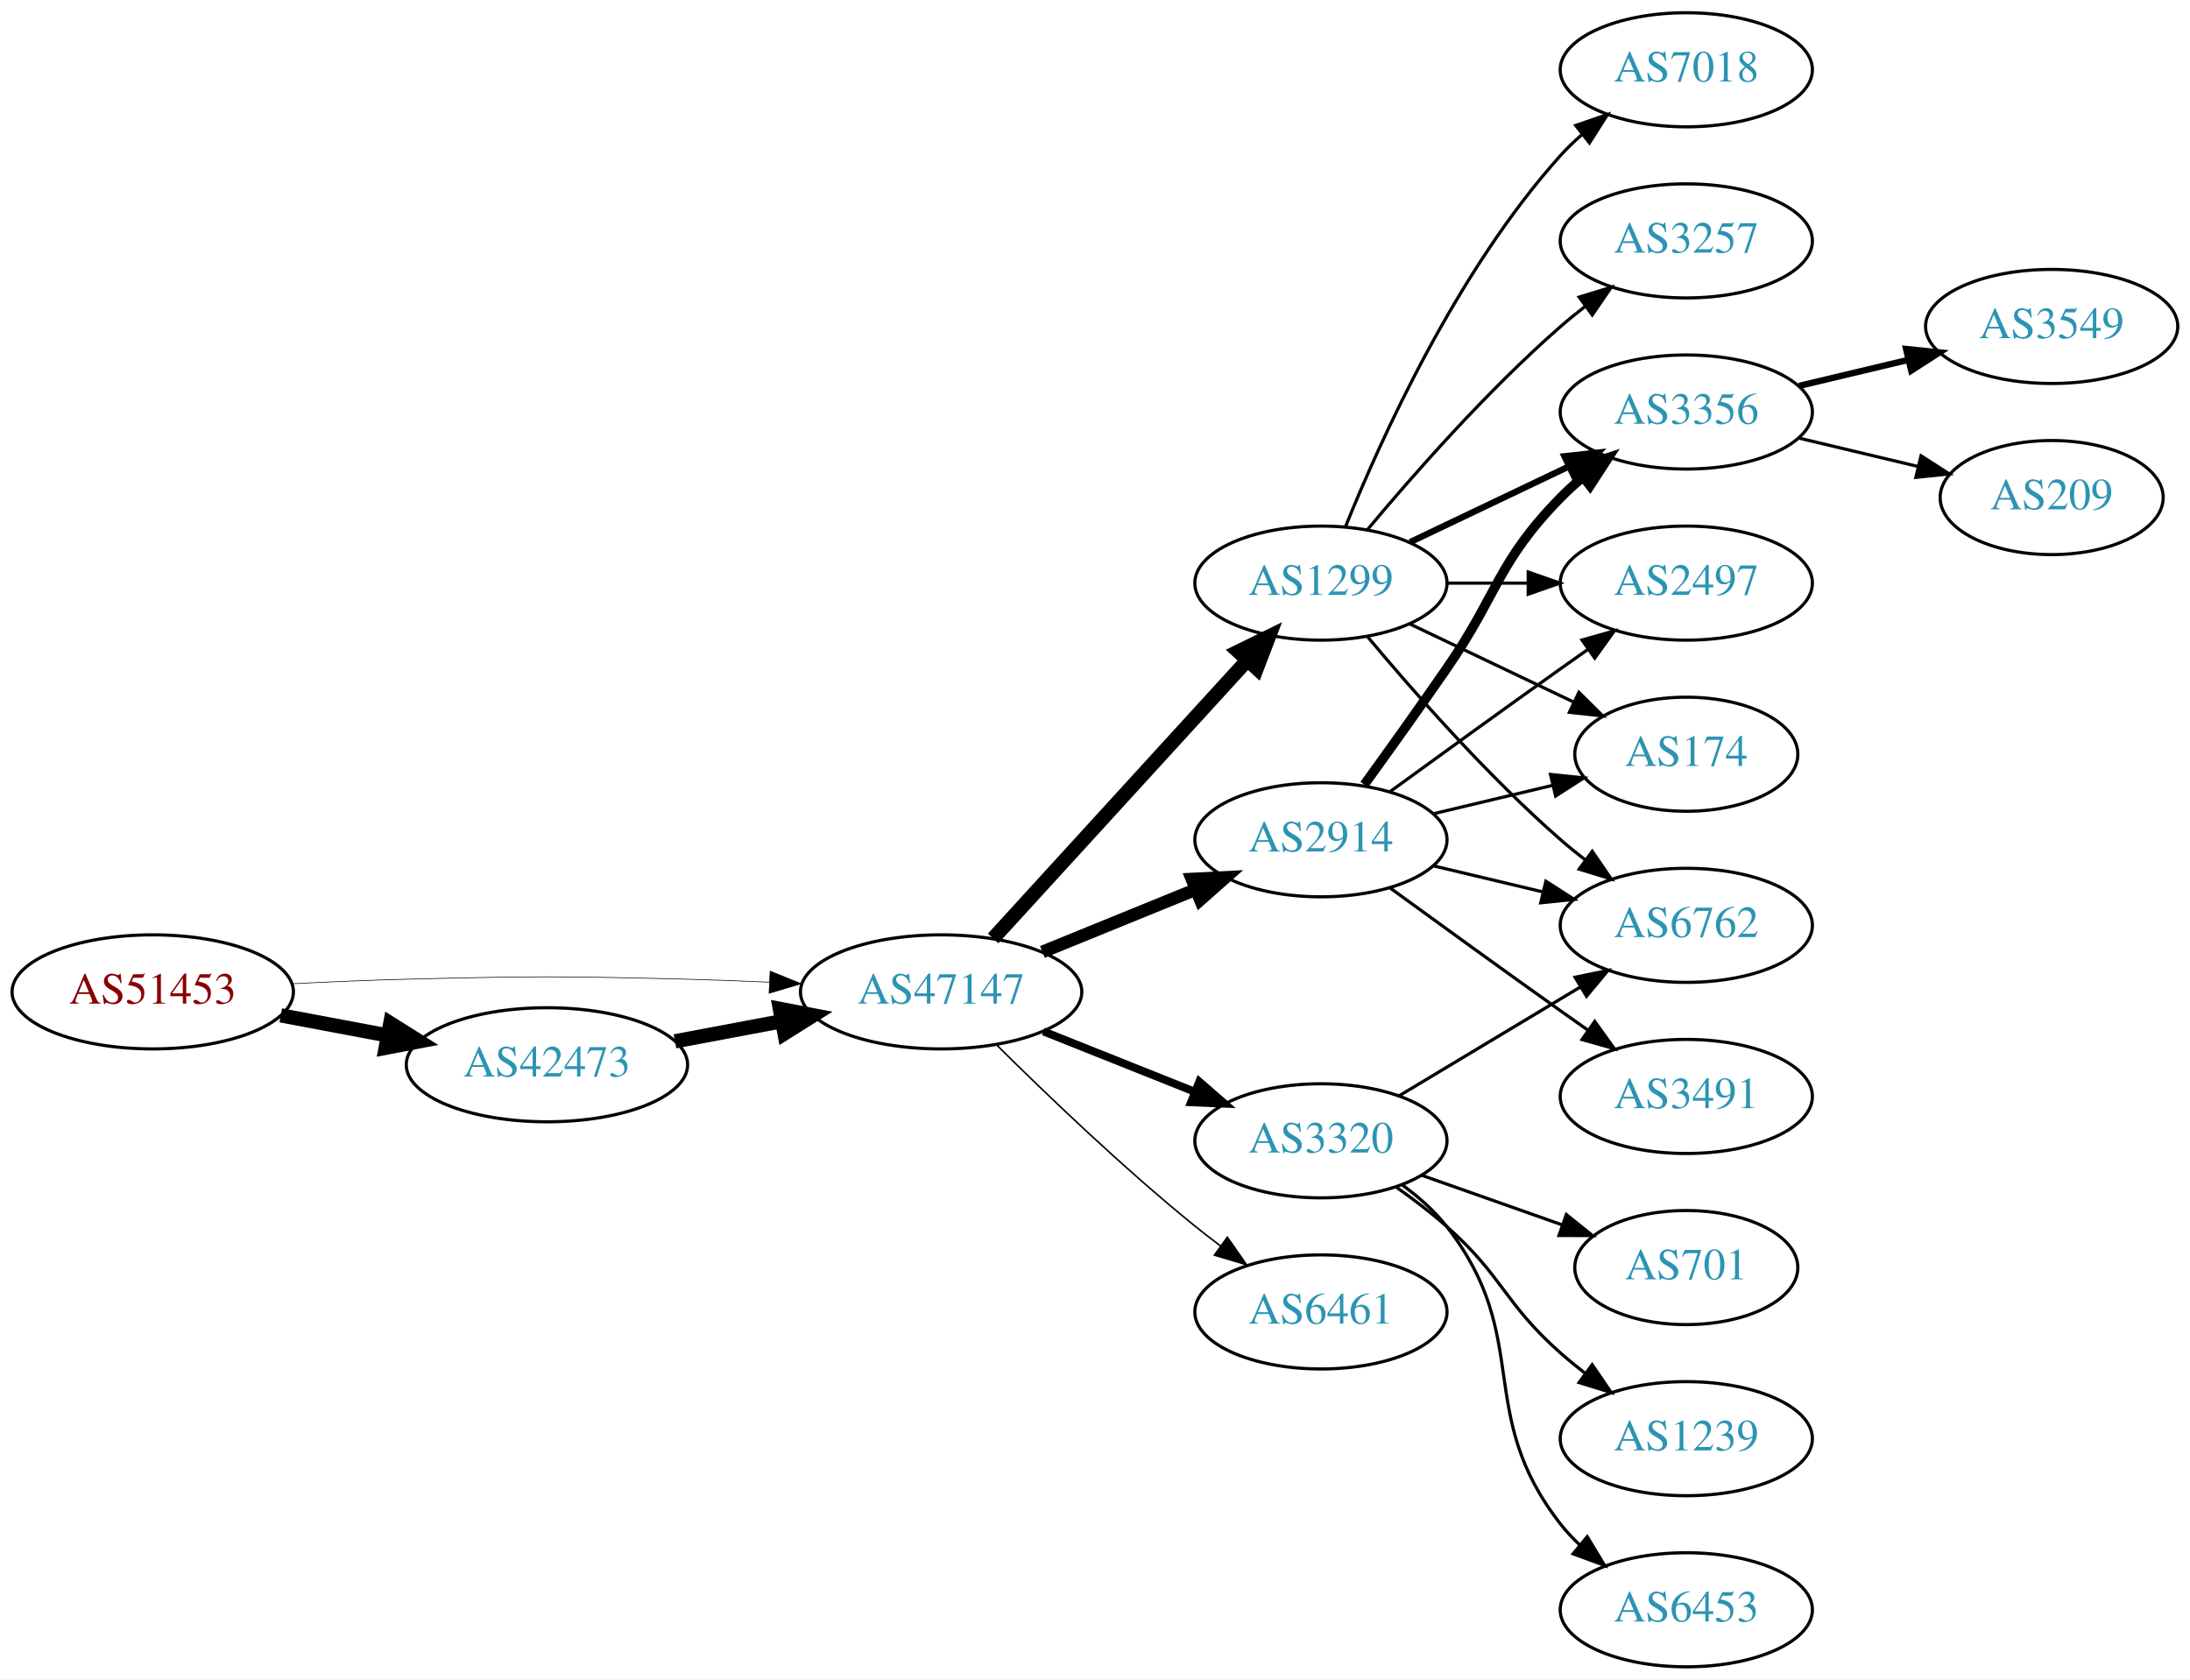
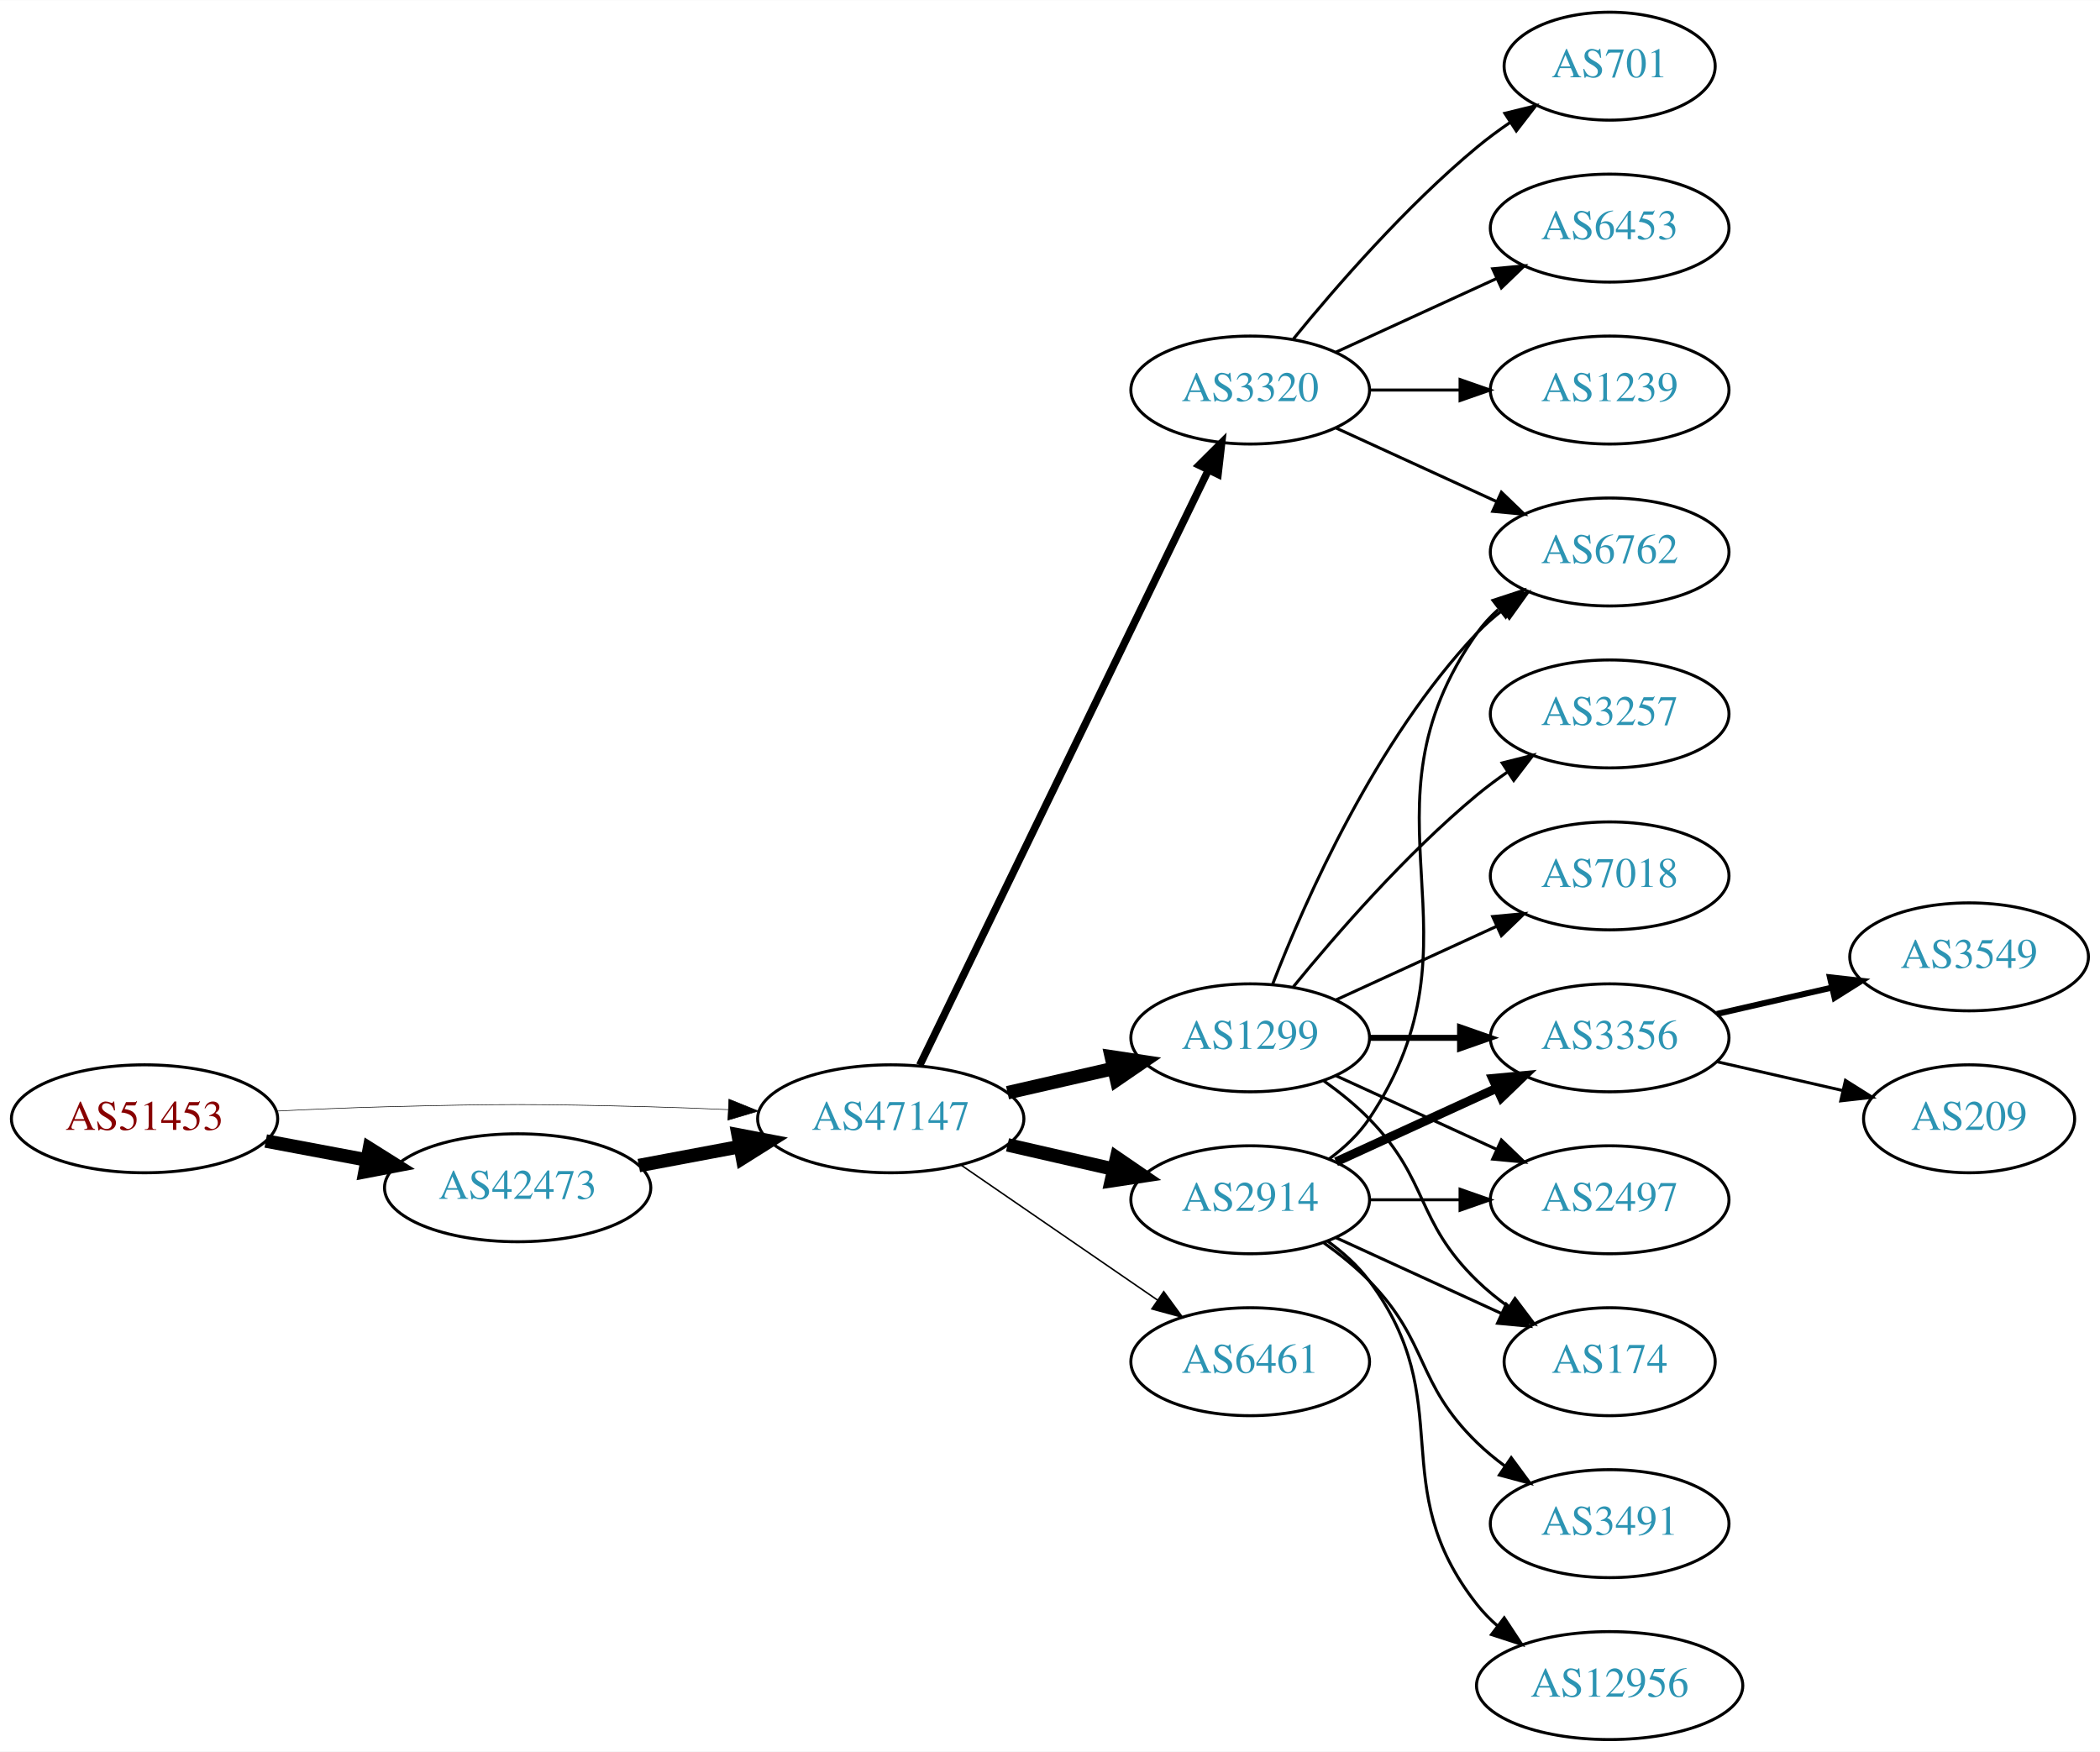
- <svg xmlns="http://www.w3.org/2000/svg" xmlns:xlink="http://www.w3.org/1999/xlink" width="691pt" height="530pt" viewBox="0.00 0.00 691.06 530.00">
-   <g id="graph0" class="graph" transform="scale(1 1) rotate(0) translate(4 526)">
-     <polygon fill="white" stroke="none" points="-4,4 -4,-526 687.055,-526 687.055,4 -4,4" />
+ <svg xmlns="http://www.w3.org/2000/svg" xmlns:xlink="http://www.w3.org/1999/xlink" width="700pt" height="584pt" viewBox="0.00 0.00 700.15 584.00">
+   <g id="graph0" class="graph" transform="scale(1 1) rotate(0) translate(4 580)">
+     <polygon fill="white" stroke="none" points="-4,4 -4,-580 696.155,-580 696.155,4 -4,4" />
    <g id="node1" class="node">
      <g id="a_node1">
        <a xlink:href="/asn/51453" xlink:title="AS51453 ~ powered by ANX [AT]">
-           <ellipse fill="#ffffff" stroke="black" cx="44.196" cy="-213" rx="44.393" ry="18" />
-           <text text-anchor="middle" x="44.196" y="-209.3" font-family="Times,serif" font-size="14.00" fill="#880000">AS51453</text>
+           <ellipse fill="#ffffff" stroke="black" cx="44.196" cy="-207" rx="44.393" ry="18" />
+           <text text-anchor="middle" x="44.196" y="-203.3" font-family="Times,serif" font-size="14.00" fill="#880000">AS51453</text>
        </a>
      </g>
    </g>
    <g id="node2" class="node">
      <g id="a_node2">
        <a xlink:href="/asn/42473" xlink:title="AS42473 ~ ANEXIA Internetdienstleistungs GmbH [AT]">
-           <ellipse fill="#ffffff" stroke="black" cx="168.588" cy="-190" rx="44.393" ry="18" />
-           <text text-anchor="middle" x="168.588" y="-186.3" font-family="Times,serif" font-size="14.00" fill="#2c94b3">AS42473</text>
+           <ellipse fill="#ffffff" stroke="black" cx="168.588" cy="-184" rx="44.393" ry="18" />
+           <text text-anchor="middle" x="168.588" y="-180.3" font-family="Times,serif" font-size="14.00" fill="#2c94b3">AS42473</text>
        </a>
      </g>
    </g>
    <g id="edge1" class="edge">
-       <path fill="none" stroke="black" stroke-width="4.5" d="M84.595,-205.596C95.296,-203.585 107.019,-201.382 118.196,-199.282" />
-       <polygon fill="black" stroke="black" stroke-width="4.5" points="119.162,-203.107 128.263,-197.39 117.707,-195.367 119.162,-203.107" />
+       <path fill="none" stroke="black" stroke-width="4.5" d="M84.595,-199.596C95.296,-197.585 107.019,-195.382 118.196,-193.282" />
+       <polygon fill="black" stroke="black" stroke-width="4.5" points="119.162,-197.107 128.263,-191.39 117.707,-189.367 119.162,-197.107" />
    </g>
    <g id="node3" class="node">
      <g id="a_node3">
        <a xlink:href="/asn/47147" xlink:title="AS47147 ~ ANEXIA Internetdienstleistungs GmbH [AT]">
-           <ellipse fill="#ffffff" stroke="black" cx="292.98" cy="-213" rx="44.393" ry="18" />
-           <text text-anchor="middle" x="292.98" y="-209.3" font-family="Times,serif" font-size="14.00" fill="#2c94b3">AS47147</text>
+           <ellipse fill="#ffffff" stroke="black" cx="292.98" cy="-207" rx="44.393" ry="18" />
+           <text text-anchor="middle" x="292.98" y="-203.3" font-family="Times,serif" font-size="14.00" fill="#2c94b3">AS47147</text>
        </a>
      </g>
    </g>
    <g id="edge2" class="edge">
-       <path fill="none" stroke="black" stroke-width="0.205" d="M88.339,-215.575C100.033,-216.165 112.694,-216.705 124.392,-217 163.665,-217.991 173.511,-217.991 212.784,-217 221.192,-216.788 230.098,-216.449 238.784,-216.056" />
-       <polygon fill="black" stroke="black" stroke-width="0.205" points="239.017,-219.549 248.838,-215.575 238.682,-212.557 239.017,-219.549" />
+       <path fill="none" stroke="black" stroke-width="0.196" d="M88.339,-209.575C100.033,-210.165 112.694,-210.705 124.392,-211 163.665,-211.991 173.511,-211.991 212.784,-211 221.192,-210.788 230.098,-210.449 238.784,-210.056" />
+       <polygon fill="black" stroke="black" stroke-width="0.196" points="239.017,-213.549 248.838,-209.575 238.682,-206.557 239.017,-213.549" />
    </g>
    <g id="edge3" class="edge">
-       <path fill="none" stroke="black" stroke-width="4.5" d="M208.988,-197.404C219.688,-199.415 231.411,-201.618 242.589,-203.718" />
-       <polygon fill="black" stroke="black" stroke-width="4.5" points="242.1,-207.633 252.655,-205.61 243.554,-199.893 242.1,-207.633" />
+       <path fill="none" stroke="black" stroke-width="4.5" d="M208.988,-191.404C219.688,-193.415 231.411,-195.618 242.589,-197.718" />
+       <polygon fill="black" stroke="black" stroke-width="4.5" points="242.1,-201.633 252.655,-199.61 243.554,-193.893 242.1,-201.633" />
    </g>
    <g id="node4" class="node">
      <g id="a_node4">
-         <a xlink:href="/asn/2914" xlink:title="AS2914 ~ NTT America, Inc. [US]">
-           <ellipse fill="#ffffff" stroke="black" cx="412.823" cy="-261" rx="39.794" ry="18" />
-           <text text-anchor="middle" x="412.823" y="-257.3" font-family="Times,serif" font-size="14.00" fill="#2c94b3">AS2914</text>
+         <a xlink:href="/asn/1299" xlink:title="AS1299 ~ Telia Carrier [EU]">
+           <ellipse fill="#ffffff" stroke="black" cx="412.823" cy="-234" rx="39.794" ry="18" />
+           <text text-anchor="middle" x="412.823" y="-230.3" font-family="Times,serif" font-size="14.00" fill="#2c94b3">AS1299</text>
        </a>
      </g>
    </g>
    <g id="edge4" class="edge">
-       <path fill="none" stroke="black" stroke-width="4" d="M324.942,-225.611C339.738,-231.638 357.596,-238.912 373.263,-245.294" />
-       <polygon fill="black" stroke="black" stroke-width="4" points="372.107,-248.602 382.689,-249.133 374.748,-242.119 372.107,-248.602" />
+       <path fill="none" stroke="black" stroke-width="4.5" d="M331.915,-215.692C343.156,-218.267 355.568,-221.111 367.192,-223.774" />
+       <polygon fill="black" stroke="black" stroke-width="4.5" points="366.527,-227.661 377.153,-226.057 368.285,-219.985 366.527,-227.661" />
    </g>
    <g id="node5" class="node">
      <g id="a_node5">
        <a xlink:href="/asn/6461" xlink:title="AS6461 ~ Zayo Bandwidth [US]">
-           <ellipse fill="#ffffff" stroke="black" cx="412.823" cy="-112" rx="39.794" ry="18" />
-           <text text-anchor="middle" x="412.823" y="-108.3" font-family="Times,serif" font-size="14.00" fill="#2c94b3">AS6461</text>
+           <ellipse fill="#ffffff" stroke="black" cx="412.823" cy="-126" rx="39.794" ry="18" />
+           <text text-anchor="middle" x="412.823" y="-122.3" font-family="Times,serif" font-size="14.00" fill="#2c94b3">AS6461</text>
        </a>
      </g>
    </g>
    <g id="edge5" class="edge">
-       <path fill="none" stroke="black" stroke-width="0.5" d="M310.349,-196.403C325.945,-180.911 350.363,-157.473 373.176,-139 375.721,-136.94 378.414,-134.864 381.146,-132.828" />
-       <polygon fill="black" stroke="black" stroke-width="0.5" points="383.301,-135.589 389.355,-126.895 379.2,-129.916 383.301,-135.589" />
+       <path fill="none" stroke="black" stroke-width="0.5" d="M316.423,-191.574C335.004,-178.802 361.565,-160.545 381.945,-146.537" />
+       <polygon fill="black" stroke="black" stroke-width="0.5" points="384.001,-149.371 390.259,-140.822 380.036,-143.602 384.001,-149.371" />
    </g>
    <g id="node6" class="node">
      <g id="a_node6">
-         <a xlink:href="/asn/3320" xlink:title="AS3320 ~ DTAG [DE]">
-           <ellipse fill="#ffffff" stroke="black" cx="412.823" cy="-166" rx="39.794" ry="18" />
-           <text text-anchor="middle" x="412.823" y="-162.3" font-family="Times,serif" font-size="14.00" fill="#2c94b3">AS3320</text>
+         <a xlink:href="/asn/2914" xlink:title="AS2914 ~ NTT America, Inc. [US]">
+           <ellipse fill="#ffffff" stroke="black" cx="412.823" cy="-180" rx="39.794" ry="18" />
+           <text text-anchor="middle" x="412.823" y="-176.3" font-family="Times,serif" font-size="14.00" fill="#2c94b3">AS2914</text>
        </a>
      </g>
    </g>
    <g id="edge6" class="edge">
-       <path fill="none" stroke="black" stroke-width="2.5" d="M325.251,-200.528C339.932,-194.673 357.576,-187.636 373.093,-181.447" />
-       <polygon fill="black" stroke="black" stroke-width="2.5" points="374.443,-184.677 382.435,-177.721 371.85,-178.175 374.443,-184.677" />
+       <path fill="none" stroke="black" stroke-width="4.5" d="M331.915,-198.308C343.156,-195.733 355.568,-192.889 367.192,-190.226" />
+       <polygon fill="black" stroke="black" stroke-width="4.5" points="368.285,-194.015 377.153,-187.943 366.527,-186.339 368.285,-194.015" />
    </g>
    <g id="node7" class="node">
      <g id="a_node7">
-         <a xlink:href="/asn/1299" xlink:title="AS1299 ~ Telia Carrier [EU]">
-           <ellipse fill="#ffffff" stroke="black" cx="412.823" cy="-342" rx="39.794" ry="18" />
-           <text text-anchor="middle" x="412.823" y="-338.3" font-family="Times,serif" font-size="14.00" fill="#2c94b3">AS1299</text>
+         <a xlink:href="/asn/3320" xlink:title="AS3320 ~ DTAG [DE]">
+           <ellipse fill="#ffffff" stroke="black" cx="412.823" cy="-450" rx="39.794" ry="18" />
+           <text text-anchor="middle" x="412.823" y="-446.3" font-family="Times,serif" font-size="14.00" fill="#2c94b3">AS3320</text>
        </a>
      </g>
    </g>
    <g id="edge7" class="edge">
-       <path fill="none" stroke="black" stroke-width="4.5" d="M309.386,-229.864C329.853,-252.269 366.148,-292.001 389.585,-317.656" />
-       <polygon fill="black" stroke="black" stroke-width="4.5" points="386.762,-320.404 396.413,-325.131 392.576,-315.093 386.762,-320.404" />
+       <path fill="none" stroke="black" stroke-width="2.5" d="M302.646,-224.868C323.126,-267.101 374.614,-373.272 398.84,-423.227" />
+       <polygon fill="black" stroke="black" stroke-width="2.5" points="395.791,-424.963 403.304,-432.433 402.09,-421.908 395.791,-424.963" />
    </g>
    <g id="node8" class="node">
      <g id="a_node8">
        <a xlink:href="/asn/3356" xlink:title="AS3356 ~ Level 3 Parent, LLC [US]">
-           <ellipse fill="#ffffff" stroke="black" cx="528.116" cy="-396" rx="39.794" ry="18" />
-           <text text-anchor="middle" x="528.116" y="-392.3" font-family="Times,serif" font-size="14.00" fill="#2c94b3">AS3356</text>
-         </a>
-       </g>
-     </g>
-     <g id="edge17" class="edge">
-       <path fill="none" stroke="black" stroke-width="3" d="M426.502,-278.406C434.118,-288.937 443.95,-302.67 452.469,-315 468.865,-338.731 468.297,-348.383 488.469,-369 490.562,-371.139 492.846,-373.218 495.222,-375.21" />
-       <polygon fill="black" stroke="black" stroke-width="3" points="493.466,-378.275 503.522,-381.611 497.741,-372.732 493.466,-378.275" />
+           <ellipse fill="#ffffff" stroke="black" cx="532.666" cy="-234" rx="39.794" ry="18" />
+           <text text-anchor="middle" x="532.666" y="-230.3" font-family="Times,serif" font-size="14.00" fill="#2c94b3">AS3356</text>
+         </a>
+       </g>
+     </g>
+     <g id="edge8" class="edge">
+       <path fill="none" stroke="black" stroke-width="2" d="M452.736,-234C462.289,-234 472.639,-234 482.601,-234" />
+       <polygon fill="black" stroke="black" stroke-width="2" points="482.794,-237.5 492.794,-234 482.794,-230.5 482.794,-237.5" />
+     </g>
+     <g id="node9" class="node">
+       <g id="a_node9">
+         <a xlink:href="/asn/2497" xlink:title="AS2497 ~ Internet Initiative Japan Inc. [JP]">
+           <ellipse fill="#ffffff" stroke="black" cx="532.666" cy="-180" rx="39.794" ry="18" />
+           <text text-anchor="middle" x="532.666" y="-176.3" font-family="Times,serif" font-size="14.00" fill="#2c94b3">AS2497</text>
+         </a>
+       </g>
+     </g>
+     <g id="edge9" class="edge">
+       <path fill="none" stroke="black" d="M441.452,-221.339C457.409,-214.027 477.679,-204.739 494.962,-196.819" />
+       <polygon fill="black" stroke="black" points="496.577,-199.929 504.21,-192.581 493.661,-193.565 496.577,-199.929" />
+     </g>
+     <g id="node10" class="node">
+       <g id="a_node10">
+         <a xlink:href="/asn/6762" xlink:title="AS6762 ~ TELECOM ITALIA SPARKLE S.p.A. [IT]">
+           <ellipse fill="#ffffff" stroke="black" cx="532.666" cy="-396" rx="39.794" ry="18" />
+           <text text-anchor="middle" x="532.666" y="-392.3" font-family="Times,serif" font-size="14.00" fill="#2c94b3">AS6762</text>
+         </a>
+       </g>
+     </g>
+     <g id="edge10" class="edge">
+       <path fill="none" stroke="black" d="M420.346,-251.994C431.097,-279.728 454.754,-333.429 488.469,-369 491.055,-371.728 493.973,-374.294 497.041,-376.677" />
+       <polygon fill="black" stroke="black" points="495.195,-379.658 505.389,-382.543 499.219,-373.93 495.195,-379.658" />
    </g>
    <g id="node11" class="node">
      <g id="a_node11">
-         <a xlink:href="/asn/2497" xlink:title="AS2497 ~ Internet Initiative Japan Inc. [JP]">
-           <ellipse fill="#ffffff" stroke="black" cx="528.116" cy="-342" rx="39.794" ry="18" />
-           <text text-anchor="middle" x="528.116" y="-338.3" font-family="Times,serif" font-size="14.00" fill="#2c94b3">AS2497</text>
-         </a>
-       </g>
-     </g>
-     <g id="edge19" class="edge">
-       <path fill="none" stroke="black" d="M434.671,-276.222C449.605,-287.091 470.219,-302.025 488.469,-315 491.29,-317.005 494.233,-319.085 497.181,-321.159" />
-       <polygon fill="black" stroke="black" points="495.208,-324.05 505.406,-326.926 499.227,-318.319 495.208,-324.05" />
+         <a xlink:href="/asn/3257" xlink:title="AS3257 ~ GTT [DE]">
+           <ellipse fill="#ffffff" stroke="black" cx="532.666" cy="-342" rx="39.794" ry="18" />
+           <text text-anchor="middle" x="532.666" y="-338.3" font-family="Times,serif" font-size="14.00" fill="#2c94b3">AS3257</text>
+         </a>
+       </g>
+     </g>
+     <g id="edge11" class="edge">
+       <path fill="none" stroke="black" d="M427.242,-251.065C441.357,-268.375 464.771,-295.345 488.469,-315 491.686,-317.668 495.186,-320.27 498.757,-322.741" />
+       <polygon fill="black" stroke="black" points="496.835,-325.666 507.113,-328.236 500.68,-319.817 496.835,-325.666" />
    </g>
    <g id="node12" class="node">
      <g id="a_node12">
        <a xlink:href="/asn/174" xlink:title="AS174 ~ Cogent Communications [US]">
-           <ellipse fill="#ffffff" stroke="black" cx="528.116" cy="-288" rx="35.194" ry="18" />
-           <text text-anchor="middle" x="528.116" y="-284.3" font-family="Times,serif" font-size="14.00" fill="#2c94b3">AS174</text>
-         </a>
-       </g>
-     </g>
-     <g id="edge16" class="edge">
-       <path fill="none" stroke="black" d="M448.43,-269.248C460.225,-272.058 473.529,-275.229 485.797,-278.153" />
-       <polygon fill="black" stroke="black" points="485.263,-281.624 495.802,-280.537 486.886,-274.814 485.263,-281.624" />
+           <ellipse fill="#ffffff" stroke="black" cx="532.666" cy="-126" rx="35.194" ry="18" />
+           <text text-anchor="middle" x="532.666" y="-122.3" font-family="Times,serif" font-size="14.00" fill="#2c94b3">AS174</text>
+         </a>
+       </g>
+     </g>
+     <g id="edge12" class="edge">
+       <path fill="none" stroke="black" d="M437.417,-219.611C442.673,-215.852 448.005,-211.563 452.469,-207 472.642,-186.383 467.776,-173.094 488.469,-153 491.697,-149.866 495.348,-146.911 499.126,-144.188" />
+       <polygon fill="black" stroke="black" points="501.105,-147.075 507.486,-138.617 497.224,-141.25 501.105,-147.075" />
    </g>
    <g id="node13" class="node">
      <g id="a_node13">
-         <a xlink:href="/asn/6762" xlink:title="AS6762 ~ TELECOM ITALIA SPARKLE S.p.A. [IT]">
-           <ellipse fill="#ffffff" stroke="black" cx="528.116" cy="-234" rx="39.794" ry="18" />
-           <text text-anchor="middle" x="528.116" y="-230.3" font-family="Times,serif" font-size="14.00" fill="#2c94b3">AS6762</text>
-         </a>
-       </g>
+         <a xlink:href="/asn/7018" xlink:title="AS7018 ~ AT&amp;T Services, Inc. [US]">
+           <ellipse fill="#ffffff" stroke="black" cx="532.666" cy="-288" rx="39.794" ry="18" />
+           <text text-anchor="middle" x="532.666" y="-284.3" font-family="Times,serif" font-size="14.00" fill="#2c94b3">AS7018</text>
+         </a>
+       </g>
+     </g>
+     <g id="edge13" class="edge">
+       <path fill="none" stroke="black" d="M441.452,-246.661C457.409,-253.973 477.679,-263.261 494.962,-271.181" />
+       <polygon fill="black" stroke="black" points="493.661,-274.435 504.21,-275.419 496.577,-268.071 493.661,-274.435" />
+     </g>
+     <g id="edge19" class="edge">
+       <path fill="none" stroke="black" stroke-width="3" d="M441.452,-192.661C457.409,-199.973 477.679,-209.261 494.962,-217.181" />
+       <polygon fill="black" stroke="black" stroke-width="3" points="493.661,-220.435 504.21,-221.419 496.577,-214.071 493.661,-220.435" />
    </g>
    <g id="edge20" class="edge">
-       <path fill="none" stroke="black" d="M448.43,-252.752C459.301,-250.162 471.456,-247.265 482.898,-244.538" />
-       <polygon fill="black" stroke="black" points="483.804,-247.92 492.721,-242.197 482.182,-241.111 483.804,-247.92" />
+       <path fill="none" stroke="black" d="M452.736,-180C462.289,-180 472.639,-180 482.601,-180" />
+       <polygon fill="black" stroke="black" points="482.794,-183.5 492.794,-180 482.794,-176.5 482.794,-183.5" />
+     </g>
+     <g id="edge21" class="edge">
+       <path fill="none" stroke="black" d="M439.142,-193.607C444.198,-197.351 449.01,-201.831 452.469,-207 493.494,-268.294 445.89,-308.775 488.469,-369 490.461,-371.816 492.848,-374.401 495.464,-376.76" />
+       <polygon fill="black" stroke="black" points="493.763,-379.865 503.832,-383.162 498.016,-374.306 493.763,-379.865" />
+     </g>
+     <g id="edge17" class="edge">
+       <path fill="none" stroke="black" d="M441.452,-167.339C457.868,-159.817 478.85,-150.202 496.446,-142.139" />
+       <polygon fill="black" stroke="black" points="498.191,-145.189 505.824,-137.842 495.275,-138.826 498.191,-145.189" />
    </g>
    <g id="node16" class="node">
      <g id="a_node16">
-         <a xlink:href="/asn/3491" xlink:title="AS3491 ~ PCCW Global, Inc. [US]">
-           <ellipse fill="#ffffff" stroke="black" cx="528.116" cy="-180" rx="39.794" ry="18" />
-           <text text-anchor="middle" x="528.116" y="-176.3" font-family="Times,serif" font-size="14.00" fill="#2c94b3">AS3491</text>
-         </a>
-       </g>
-     </g>
-     <g id="edge18" class="edge">
-       <path fill="none" stroke="black" d="M434.671,-245.778C449.605,-234.909 470.219,-219.975 488.469,-207 491.29,-204.995 494.233,-202.915 497.181,-200.841" />
-       <polygon fill="black" stroke="black" points="499.227,-203.681 505.406,-195.074 495.208,-197.95 499.227,-203.681" />
-     </g>
-     <g id="edge21" class="edge">
-       <path fill="none" stroke="black" d="M437.573,-180.255C454.19,-190.229 476.586,-203.671 494.822,-214.617" />
-       <polygon fill="black" stroke="black" points="493.022,-217.618 503.397,-219.764 496.624,-211.616 493.022,-217.618" />
+         <a xlink:href="/asn/12956" xlink:title="AS12956 ~ TELXIUS [ES]">
+           <ellipse fill="#ffffff" stroke="black" cx="532.666" cy="-18" rx="44.393" ry="18" />
+           <text text-anchor="middle" x="532.666" y="-14.3" font-family="Times,serif" font-size="14.00" fill="#2c94b3">AS12956</text>
+         </a>
+       </g>
+     </g>
+     <g id="edge16" class="edge">
+       <path fill="none" stroke="black" d="M438.754,-166.118C443.83,-162.389 448.748,-157.984 452.469,-153 482.741,-112.458 457.171,-84.754 488.469,-45 490.494,-42.429 492.835,-40.037 495.36,-37.826" />
+       <polygon fill="black" stroke="black" points="497.516,-40.584 503.349,-31.739 493.274,-35.016 497.516,-40.584" />
    </g>
    <g id="node17" class="node">
      <g id="a_node17">
-         <a xlink:href="/asn/701" xlink:title="AS701 ~ UUNET [US]">
-           <ellipse fill="#ffffff" stroke="black" cx="528.116" cy="-126" rx="35.194" ry="18" />
-           <text text-anchor="middle" x="528.116" y="-122.3" font-family="Times,serif" font-size="14.00" fill="#2c94b3">AS701</text>
-         </a>
-       </g>
-     </g>
-     <g id="edge22" class="edge">
-       <path fill="none" stroke="black" d="M444.781,-155.07C458.408,-150.258 474.552,-144.559 488.918,-139.486" />
-       <polygon fill="black" stroke="black" points="490.263,-142.723 498.527,-136.094 487.933,-136.123 490.263,-142.723" />
+         <a xlink:href="/asn/3491" xlink:title="AS3491 ~ PCCW Global, Inc. [US]">
+           <ellipse fill="#ffffff" stroke="black" cx="532.666" cy="-72" rx="39.794" ry="18" />
+           <text text-anchor="middle" x="532.666" y="-68.3" font-family="Times,serif" font-size="14.00" fill="#2c94b3">AS3491</text>
+         </a>
+       </g>
+     </g>
+     <g id="edge18" class="edge">
+       <path fill="none" stroke="black" d="M437.417,-165.611C442.673,-161.852 448.005,-157.563 452.469,-153 472.642,-132.383 467.776,-119.094 488.469,-99 491.315,-96.237 494.488,-93.614 497.789,-91.166" />
+       <polygon fill="black" stroke="black" points="499.854,-93.993 506.136,-85.462 495.905,-88.214 499.854,-93.993" />
+     </g>
+     <g id="edge25" class="edge">
+       <path fill="none" stroke="black" d="M441.452,-437.339C457.409,-430.027 477.679,-420.739 494.962,-412.819" />
+       <polygon fill="black" stroke="black" points="496.577,-415.929 504.21,-408.581 493.661,-409.565 496.577,-415.929" />
    </g>
    <g id="node18" class="node">
      <g id="a_node18">
-         <a xlink:href="/asn/1239" xlink:title="AS1239 ~ Sprint [US]">
-           <ellipse fill="#ffffff" stroke="black" cx="528.116" cy="-72" rx="39.794" ry="18" />
-           <text text-anchor="middle" x="528.116" y="-68.3" font-family="Times,serif" font-size="14.00" fill="#2c94b3">AS1239</text>
-         </a>
-       </g>
-     </g>
-     <g id="edge23" class="edge">
-       <path fill="none" stroke="black" d="M436.55,-151.411C441.95,-147.6 447.564,-143.337 452.469,-139 470.389,-123.159 470.55,-114.841 488.469,-99 490.922,-96.832 493.552,-94.682 496.244,-92.597" />
-       <polygon fill="black" stroke="black" points="498.42,-95.342 504.389,-86.589 494.264,-89.709 498.42,-95.342" />
+         <a xlink:href="/asn/701" xlink:title="AS701 ~ UUNET [US]">
+           <ellipse fill="#ffffff" stroke="black" cx="532.666" cy="-558" rx="35.194" ry="18" />
+           <text text-anchor="middle" x="532.666" y="-554.3" font-family="Times,serif" font-size="14.00" fill="#2c94b3">AS701</text>
+         </a>
+       </g>
+     </g>
+     <g id="edge22" class="edge">
+       <path fill="none" stroke="black" d="M427.242,-467.065C441.357,-484.375 464.771,-511.345 488.469,-531 491.933,-533.872 495.725,-536.669 499.58,-539.308" />
+       <polygon fill="black" stroke="black" points="497.722,-542.275 508.012,-544.797 501.541,-536.408 497.722,-542.275" />
    </g>
    <g id="node19" class="node">
      <g id="a_node19">
        <a xlink:href="/asn/6453" xlink:title="AS6453 ~ TATA COMMUNICATIONS (AMERICA) INC [US]">
-           <ellipse fill="#ffffff" stroke="black" cx="528.116" cy="-18" rx="39.794" ry="18" />
-           <text text-anchor="middle" x="528.116" y="-14.3" font-family="Times,serif" font-size="14.00" fill="#2c94b3">AS6453</text>
+           <ellipse fill="#ffffff" stroke="black" cx="532.666" cy="-504" rx="39.794" ry="18" />
+           <text text-anchor="middle" x="532.666" y="-500.3" font-family="Times,serif" font-size="14.00" fill="#2c94b3">AS6453</text>
+         </a>
+       </g>
+     </g>
+     <g id="edge23" class="edge">
+       <path fill="none" stroke="black" d="M441.452,-462.661C457.409,-469.973 477.679,-479.261 494.962,-487.181" />
+       <polygon fill="black" stroke="black" points="493.661,-490.435 504.21,-491.419 496.577,-484.071 493.661,-490.435" />
+     </g>
+     <g id="node20" class="node">
+       <g id="a_node20">
+         <a xlink:href="/asn/1239" xlink:title="AS1239 ~ Sprint [US]">
+           <ellipse fill="#ffffff" stroke="black" cx="532.666" cy="-450" rx="39.794" ry="18" />
+           <text text-anchor="middle" x="532.666" y="-446.3" font-family="Times,serif" font-size="14.00" fill="#2c94b3">AS1239</text>
        </a>
      </g>
    </g>
    <g id="edge24" class="edge">
-       <path fill="none" stroke="black" d="M438.593,-151.995C443.677,-148.272 448.639,-143.901 452.469,-139 480.017,-103.751 460.922,-80.249 488.469,-45 490.265,-42.703 492.309,-40.522 494.498,-38.469" />
-       <polygon fill="black" stroke="black" points="496.853,-41.064 502.346,-32.005 492.402,-35.661 496.853,-41.064" />
-     </g>
-     <g id="edge8" class="edge">
-       <path fill="none" stroke="black" stroke-width="2" d="M440.959,-354.934C455.953,-362.081 474.774,-371.052 490.998,-378.785" />
-       <polygon fill="black" stroke="black" stroke-width="2" points="489.668,-382.028 500.201,-383.171 492.68,-375.709 489.668,-382.028" />
-     </g>
-     <g id="node9" class="node">
-       <g id="a_node9">
-         <a xlink:href="/asn/7018" xlink:title="AS7018 ~ AT&amp;T Services, Inc. [US]">
-           <ellipse fill="#ffffff" stroke="black" cx="528.116" cy="-504" rx="39.794" ry="18" />
-           <text text-anchor="middle" x="528.116" y="-500.3" font-family="Times,serif" font-size="14.00" fill="#2c94b3">AS7018</text>
-         </a>
-       </g>
-     </g>
-     <g id="edge9" class="edge">
-       <path fill="none" stroke="black" d="M420.571,-359.787C431.622,-387.243 455.675,-440.578 488.469,-477 490.472,-479.224 492.691,-481.363 495.023,-483.397" />
-       <polygon fill="black" stroke="black" points="493.221,-486.433 503.242,-489.873 497.554,-480.935 493.221,-486.433" />
-     </g>
-     <g id="node10" class="node">
-       <g id="a_node10">
-         <a xlink:href="/asn/3257" xlink:title="AS3257 ~ GTT [DE]">
-           <ellipse fill="#ffffff" stroke="black" cx="528.116" cy="-450" rx="39.794" ry="18" />
-           <text text-anchor="middle" x="528.116" y="-446.3" font-family="Times,serif" font-size="14.00" fill="#2c94b3">AS3257</text>
-         </a>
-       </g>
-     </g>
-     <g id="edge10" class="edge">
-       <path fill="none" stroke="black" d="M427.453,-358.817C441.736,-375.929 465.282,-402.745 488.469,-423 490.935,-425.154 493.574,-427.294 496.271,-429.372" />
-       <polygon fill="black" stroke="black" points="494.296,-432.264 504.425,-435.37 498.444,-426.625 494.296,-432.264" />
-     </g>
-     <g id="edge11" class="edge">
-       <path fill="none" stroke="black" d="M452.495,-342C460.698,-342 469.462,-342 477.994,-342" />
-       <polygon fill="black" stroke="black" points="478.233,-345.5 488.233,-342 478.233,-338.5 478.233,-345.5" />
-     </g>
-     <g id="edge12" class="edge">
-       <path fill="none" stroke="black" d="M440.959,-329.066C456.391,-321.71 475.877,-312.423 492.412,-304.541" />
-       <polygon fill="black" stroke="black" points="494.232,-307.551 501.754,-300.089 491.221,-301.232 494.232,-307.551" />
-     </g>
-     <g id="edge13" class="edge">
-       <path fill="none" stroke="black" d="M427.453,-325.183C441.736,-308.071 465.282,-281.255 488.469,-261 490.935,-258.846 493.574,-256.706 496.271,-254.628" />
-       <polygon fill="black" stroke="black" points="498.444,-257.375 504.425,-248.63 494.296,-251.736 498.444,-257.375" />
+       <path fill="none" stroke="black" d="M452.736,-450C462.289,-450 472.639,-450 482.601,-450" />
+       <polygon fill="black" stroke="black" points="482.794,-453.5 492.794,-450 482.794,-446.5 482.794,-453.5" />
    </g>
    <g id="node14" class="node">
      <g id="a_node14">
        <a xlink:href="/asn/3549" xlink:title="AS3549 ~ Level 3 Parent, LLC [US]">
-           <ellipse fill="#ffffff" stroke="black" cx="643.409" cy="-423" rx="39.794" ry="18" />
-           <text text-anchor="middle" x="643.409" y="-419.3" font-family="Times,serif" font-size="14.00" fill="#2c94b3">AS3549</text>
+           <ellipse fill="#ffffff" stroke="black" cx="652.508" cy="-261" rx="39.794" ry="18" />
+           <text text-anchor="middle" x="652.508" y="-257.3" font-family="Times,serif" font-size="14.00" fill="#2c94b3">AS3549</text>
        </a>
      </g>
    </g>
    <g id="edge14" class="edge">
-       <path fill="none" stroke="black" stroke-width="2" d="M563.723,-404.248C574.594,-406.838 586.749,-409.735 598.191,-412.462" />
-       <polygon fill="black" stroke="black" stroke-width="2" points="597.475,-415.889 608.014,-414.803 599.097,-409.08 597.475,-415.889" />
+       <path fill="none" stroke="black" stroke-width="2" d="M568.385,-241.955C580.385,-244.704 594.006,-247.825 606.698,-250.733" />
+       <polygon fill="black" stroke="black" stroke-width="2" points="606.101,-254.187 616.63,-253.009 607.664,-247.364 606.101,-254.187" />
    </g>
    <g id="node15" class="node">
      <g id="a_node15">
        <a xlink:href="/asn/209" xlink:title="AS209 ~ CenturyLink Communications, LLC [US]">
-           <ellipse fill="#ffffff" stroke="black" cx="643.409" cy="-369" rx="35.194" ry="18" />
-           <text text-anchor="middle" x="643.409" y="-365.3" font-family="Times,serif" font-size="14.00" fill="#2c94b3">AS209</text>
+           <ellipse fill="#ffffff" stroke="black" cx="652.508" cy="-207" rx="35.194" ry="18" />
+           <text text-anchor="middle" x="652.508" y="-203.3" font-family="Times,serif" font-size="14.00" fill="#2c94b3">AS209</text>
        </a>
      </g>
    </g>
    <g id="edge15" class="edge">
-       <path fill="none" stroke="black" d="M563.723,-387.752C575.518,-384.942 588.822,-381.771 601.09,-378.847" />
-       <polygon fill="black" stroke="black" points="602.179,-382.186 611.095,-376.463 600.556,-375.376 602.179,-382.186" />
+       <path fill="none" stroke="black" d="M568.385,-226.045C581.477,-223.045 596.499,-219.604 610.14,-216.478" />
+       <polygon fill="black" stroke="black" points="611.282,-219.807 620.247,-214.162 609.718,-212.984 611.282,-219.807" />
    </g>
  </g>
</svg>
